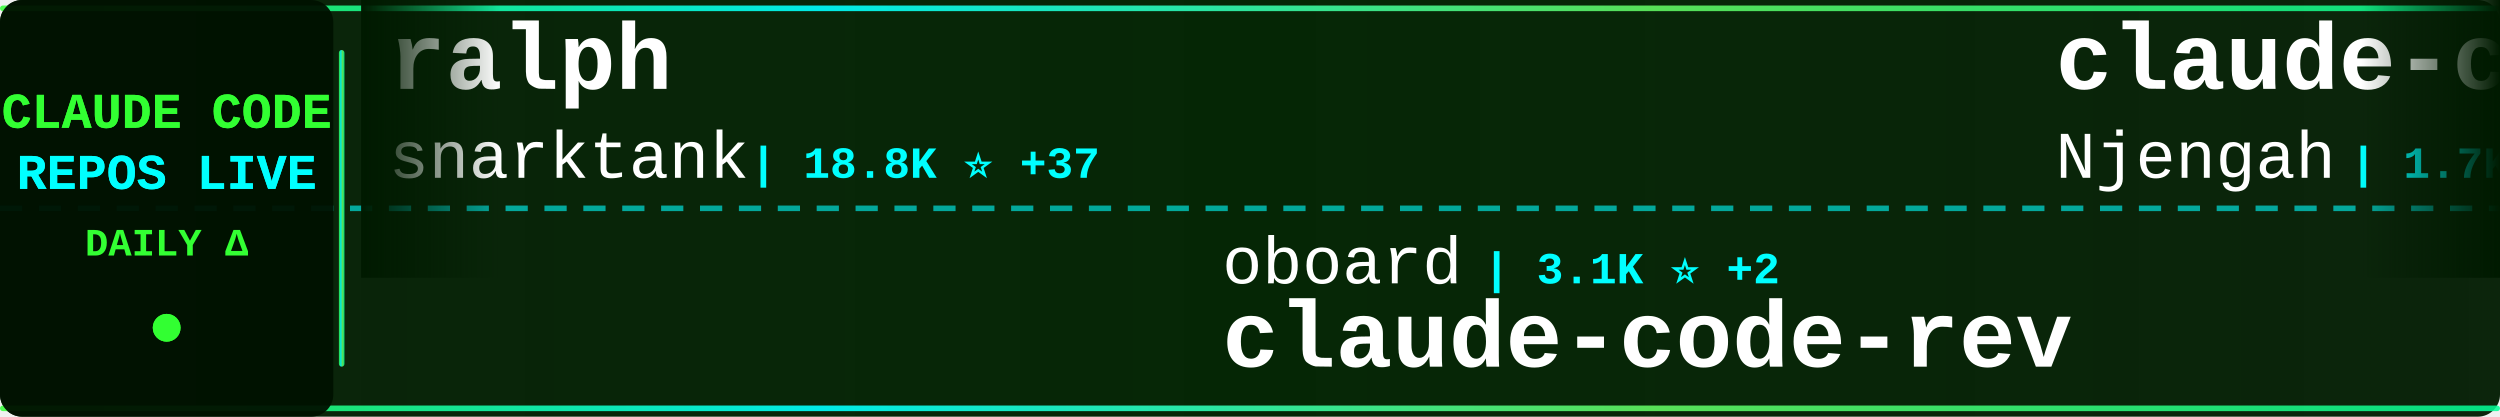
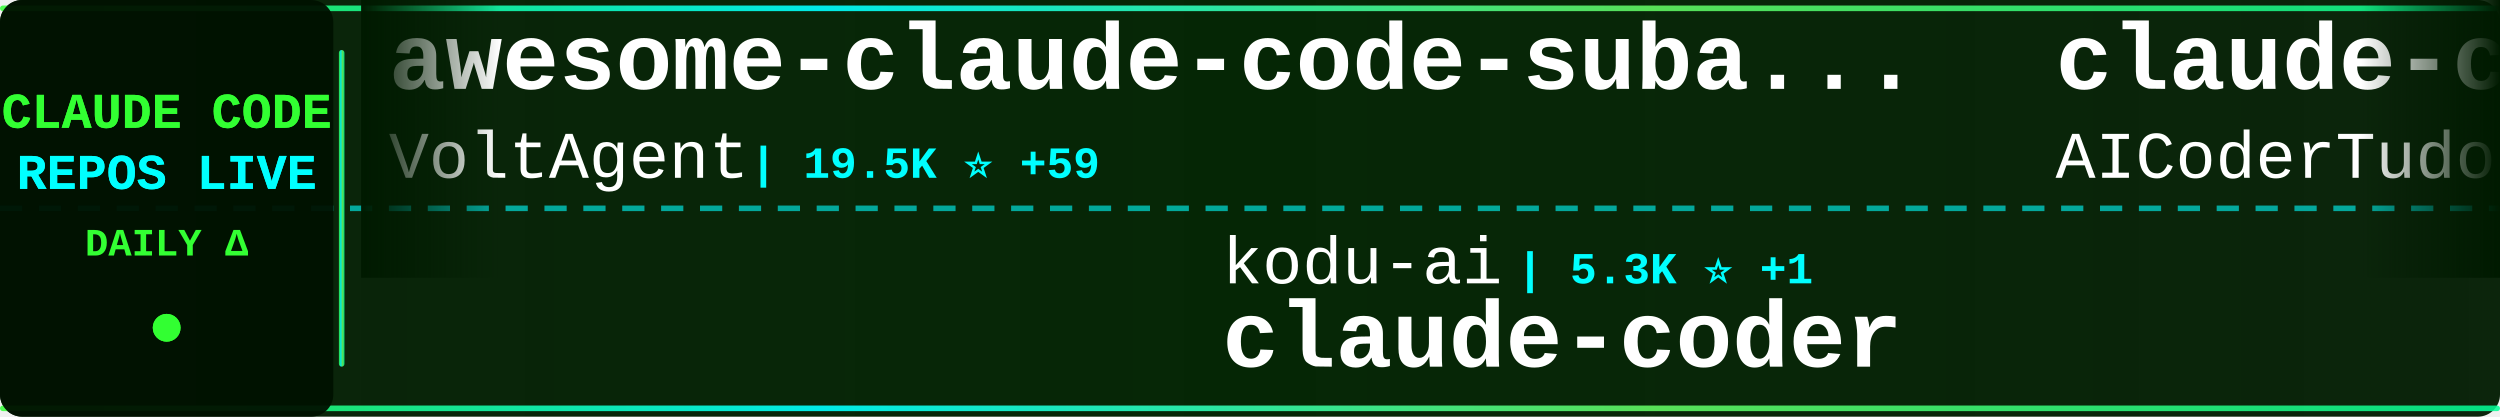
<svg xmlns="http://www.w3.org/2000/svg" width="900" height="150">
  <defs>
    <linearGradient id="tickerBg" x1="0%" y1="0%" x2="100%" y2="0%">
      <stop offset="0%" style="stop-color:#001a00;stop-opacity:0.95" />
      <stop offset="50%" style="stop-color:#002200;stop-opacity:0.98" />
      <stop offset="100%" style="stop-color:#001a00;stop-opacity:0.95" />
    </linearGradient>
    <linearGradient id="borderGrad" x1="0%" y1="0%" x2="100%" y2="0%">
      <stop offset="0%" style="stop-color:#33ff33;stop-opacity:0.85">
        <animate attributeName="stop-opacity" values="0.85;1;0.85" dur="2s" repeatCount="indefinite" />
      </stop>
      <stop offset="33%" style="stop-color:#00ffff;stop-opacity:0.9">
        <animate attributeName="stop-opacity" values="0.9;1;0.9" dur="2.2s" repeatCount="indefinite" />
      </stop>
      <stop offset="66%" style="stop-color:#66ff66;stop-opacity:0.85">
        <animate attributeName="stop-opacity" values="0.85;1;0.85" dur="1.8s" repeatCount="indefinite" />
      </stop>
      <stop offset="100%" style="stop-color:#00ff99;stop-opacity:0.85">
        <animate attributeName="stop-opacity" values="0.85;1;0.85" dur="2s" repeatCount="indefinite" />
      </stop>
    </linearGradient>
    <filter id="textGlow">
      <feGaussianBlur stdDeviation="0.1" result="coloredBlur" />
      <feMerge>
        <feMergeNode in="coloredBlur" />
        <feMergeNode in="SourceGraphic" />
      </feMerge>
    </filter>
    <filter id="metricGlow">
      <feGaussianBlur stdDeviation="0.2" result="coloredBlur" />
      <feMerge>
        <feMergeNode in="coloredBlur" />
        <feMergeNode in="SourceGraphic" />
      </feMerge>
    </filter>
    <linearGradient id="leftFade" x1="0%" y1="0%" x2="100%" y2="0%">
      <stop offset="0%" style="stop-color:#001a00;stop-opacity:1" />
      <stop offset="100%" style="stop-color:#001a00;stop-opacity:0" />
    </linearGradient>
    <linearGradient id="rightFade" x1="0%" y1="0%" x2="100%" y2="0%">
      <stop offset="0%" style="stop-color:#001a00;stop-opacity:0" />
      <stop offset="100%" style="stop-color:#001a00;stop-opacity:1" />
    </linearGradient>
  </defs>
  <rect width="900" height="150" fill="url(#tickerBg)" rx="8" />
  <rect x="0" y="2" width="900" height="2" fill="url(#borderGrad)" rx="1" />
  <rect x="0" y="146" width="900" height="2" fill="url(#borderGrad)" rx="1" />
  <line x1="0" y1="75" x2="900" y2="75" stroke="#00ffff" stroke-width="2" stroke-dasharray="8 6" opacity="0.6" />
  <rect x="0" y="0" width="120" height="150" fill="#001100" opacity="0.95" rx="8" />
  <text x="60" y="46" font-family="'Courier New', monospace" font-size="18" font-weight="bold" fill="#33ff33" text-anchor="middle" filter="url(#textGlow)">
    CLAUDE CODE
  </text>
  <text x="60" y="68" font-family="'Courier New', monospace" font-size="18" font-weight="bold" fill="#00ffff" text-anchor="middle" filter="url(#textGlow)">
    REPOS LIVE
  </text>
  <text x="60" y="92" font-family="'Courier New', monospace" font-size="14" font-weight="bold" fill="#33ff33" text-anchor="middle">
    DAILY Δ
  </text>
  <circle cx="60" cy="118" r="5" fill="#33ff33" filter="url(#metricGlow)">
    <animate attributeName="r" values="4;6;4" dur="1.5s" repeatCount="indefinite" />
    <animate attributeName="opacity" values="0.6;1;0.6" dur="1.5s" repeatCount="indefinite" />
  </circle>
  <rect x="122" y="18" width="2" height="114" fill="url(#borderGrad)" rx="1" />
  <clipPath id="tickerClip">
    <rect x="130" y="0" width="770" height="150" />
  </clipPath>
  <g clip-path="url(#tickerClip)">
    <g id="tickerItems">
      <animateTransform attributeName="transform" attributeType="XML" type="translate" from="0 0" to="-3000 0" dur="54s" repeatCount="indefinite" />
      <g transform="translate(0, 0)">
-         <text x="140" y="32" font-family="'Courier New', monospace" font-size="34" font-weight="bold" fill="#ffffff">ralph</text>
-         <text x="140" y="64" font-family="'Courier New', monospace" font-size="24" font-weight="normal" fill="#ffffff" opacity="1.0">snarktank</text>
-         <text x="270" y="64" font-family="'Courier New', monospace" font-size="16" font-weight="bold" fill="#00ffff"> | 18.8K ⭐ +37</text>
+         <text x="140" y="32" font-family="'Courier New', monospace" font-size="34" font-weight="bold" fill="#ffffff">awesome-claude-code-suba...</text>
+         <text x="140" y="64" font-family="'Courier New', monospace" font-size="24" font-weight="normal" fill="#ffffff" opacity="1.0">VoltAgent</text>
+         <text x="270" y="64" font-family="'Courier New', monospace" font-size="16" font-weight="bold" fill="#00ffff"> | 19.5K ⭐ +59</text>
      </g>
      <g transform="translate(300, 0)">
-         <text x="140" y="102" font-family="'Courier New', monospace" font-size="24" font-weight="normal" fill="#ffffff" opacity="1.0">oboard</text>
-         <text x="234" y="102" font-family="'Courier New', monospace" font-size="16" font-weight="bold" fill="#00ffff"> | 3.1K ⭐ +2</text>
-         <text x="140" y="132" font-family="'Courier New', monospace" font-size="34" font-weight="bold" fill="#ffffff">claude-code-rev</text>
+         <text x="140" y="102" font-family="'Courier New', monospace" font-size="24" font-weight="normal" fill="#ffffff" opacity="1.0">kodu-ai</text>
+         <text x="246" y="102" font-family="'Courier New', monospace" font-size="16" font-weight="bold" fill="#00ffff"> | 5.3K ⭐ +1</text>
+         <text x="140" y="132" font-family="'Courier New', monospace" font-size="34" font-weight="bold" fill="#ffffff">claude-coder</text>
      </g>
      <g transform="translate(600, 0)">
-         <text x="140" y="32" font-family="'Courier New', monospace" font-size="34" font-weight="bold" fill="#ffffff">claude-code-cheat-sheet</text>
-         <text x="140" y="64" font-family="'Courier New', monospace" font-size="24" font-weight="normal" fill="#ffffff" opacity="1.0">Njengah</text>
-         <text x="246" y="64" font-family="'Courier New', monospace" font-size="16" font-weight="bold" fill="#00ffff"> | 1.7K ⭐ +2</text>
+         <text x="140" y="32" font-family="'Courier New', monospace" font-size="34" font-weight="bold" fill="#ffffff">claude-code-tudou</text>
+         <text x="140" y="64" font-family="'Courier New', monospace" font-size="24" font-weight="normal" fill="#ffffff" opacity="1.0">AICoderTudou</text>
+         <text x="306" y="64" font-family="'Courier New', monospace" font-size="16" font-weight="bold" fill="#00ffff"> | 498 ⭐ +1</text>
      </g>
      <g transform="translate(900, 0)">
-         <text x="140" y="102" font-family="'Courier New', monospace" font-size="24" font-weight="normal" fill="#ffffff" opacity="1.0">Yuyz0112</text>
-         <text x="258" y="102" font-family="'Courier New', monospace" font-size="16" font-weight="bold" fill="#00ffff"> | 2.4K ⭐</text>
-         <text x="140" y="132" font-family="'Courier New', monospace" font-size="34" font-weight="bold" fill="#ffffff">claude-code-reverse</text>
+         <text x="140" y="102" font-family="'Courier New', monospace" font-size="24" font-weight="normal" fill="#ffffff" opacity="1.0">pedrohcgs</text>
+         <text x="270" y="102" font-family="'Courier New', monospace" font-size="16" font-weight="bold" fill="#00ffff"> | 1.1K ⭐ +5</text>
+         <text x="140" y="132" font-family="'Courier New', monospace" font-size="34" font-weight="bold" fill="#ffffff">claude-code-my-workflow</text>
      </g>
      <g transform="translate(1200, 0)">
-         <text x="140" y="32" font-family="'Courier New', monospace" font-size="34" font-weight="bold" fill="#ffffff">awesome-claude-code-suba...</text>
-         <text x="140" y="64" font-family="'Courier New', monospace" font-size="24" font-weight="normal" fill="#ffffff" opacity="1.0">VoltAgent</text>
-         <text x="270" y="64" font-family="'Courier New', monospace" font-size="16" font-weight="bold" fill="#00ffff"> | 19.5K ⭐ +63</text>
+         <text x="140" y="32" font-family="'Courier New', monospace" font-size="34" font-weight="bold" fill="#ffffff">claude-code-ultimate-gui...</text>
+         <text x="140" y="64" font-family="'Courier New', monospace" font-size="24" font-weight="normal" fill="#ffffff" opacity="1.0">FlorianBruniaux</text>
+         <text x="342" y="64" font-family="'Courier New', monospace" font-size="16" font-weight="bold" fill="#00ffff"> | 4.3K ⭐ +16</text>
      </g>
      <g transform="translate(1500, 0)">
-         <text x="140" y="102" font-family="'Courier New', monospace" font-size="24" font-weight="normal" fill="#ffffff" opacity="1.0">wanshuiyin</text>
-         <text x="282" y="102" font-family="'Courier New', monospace" font-size="16" font-weight="bold" fill="#00ffff"> | 8.6K ⭐ +93</text>
-         <text x="140" y="132" font-family="'Courier New', monospace" font-size="34" font-weight="bold" fill="#ffffff">Auto-claude-code-researc...</text>
+         <text x="140" y="102" font-family="'Courier New', monospace" font-size="24" font-weight="normal" fill="#ffffff" opacity="1.0">Alishahryar1</text>
+         <text x="306" y="102" font-family="'Courier New', monospace" font-size="16" font-weight="bold" fill="#00ffff"> | 23.3K ⭐ +371</text>
+         <text x="140" y="132" font-family="'Courier New', monospace" font-size="34" font-weight="bold" fill="#ffffff">free-claude-code</text>
      </g>
      <g transform="translate(1800, 0)">
        <text x="140" y="32" font-family="'Courier New', monospace" font-size="34" font-weight="bold" fill="#ffffff">claude-code-base-action</text>
        <text x="140" y="64" font-family="'Courier New', monospace" font-size="24" font-weight="normal" fill="#ffffff" opacity="1.0">anthropics</text>
-         <text x="282" y="64" font-family="'Courier New', monospace" font-size="16" font-weight="bold" fill="#00ffff"> | 817 ⭐</text>
+         <text x="282" y="64" font-family="'Courier New', monospace" font-size="16" font-weight="bold" fill="#00ffff"> | 818 ⭐ +1</text>
      </g>
      <g transform="translate(2100, 0)">
-         <text x="140" y="102" font-family="'Courier New', monospace" font-size="24" font-weight="normal" fill="#ffffff" opacity="1.0">chauncygu</text>
-         <text x="270" y="102" font-family="'Courier New', monospace" font-size="16" font-weight="bold" fill="#00ffff"> | 2.4K ⭐ +5</text>
-         <text x="140" y="132" font-family="'Courier New', monospace" font-size="34" font-weight="bold" fill="#ffffff">collection-claude-code-s...</text>
+         <text x="140" y="102" font-family="'Courier New', monospace" font-size="24" font-weight="normal" fill="#ffffff" opacity="1.0">ponponon</text>
+         <text x="258" y="102" font-family="'Courier New', monospace" font-size="16" font-weight="bold" fill="#00ffff"> | 2.2K ⭐ +1</text>
+         <text x="140" y="132" font-family="'Courier New', monospace" font-size="34" font-weight="bold" fill="#ffffff">claude_code_src</text>
      </g>
      <g transform="translate(2400, 0)">
-         <text x="140" y="32" font-family="'Courier New', monospace" font-size="34" font-weight="bold" fill="#ffffff">Claude-code</text>
-         <text x="140" y="64" font-family="'Courier New', monospace" font-size="24" font-weight="normal" fill="#ffffff" opacity="1.0">zstmfhy</text>
-         <text x="246" y="64" font-family="'Courier New', monospace" font-size="16" font-weight="bold" fill="#00ffff"> | 190 ⭐</text>
+         <text x="140" y="32" font-family="'Courier New', monospace" font-size="34" font-weight="bold" fill="#ffffff">my-claude-code-setup</text>
+         <text x="140" y="64" font-family="'Courier New', monospace" font-size="24" font-weight="normal" fill="#ffffff" opacity="1.0">centminmod</text>
+         <text x="282" y="64" font-family="'Courier New', monospace" font-size="16" font-weight="bold" fill="#00ffff"> | 2.3K ⭐ +4</text>
      </g>
      <g transform="translate(2700, 0)">
-         <text x="140" y="102" font-family="'Courier New', monospace" font-size="24" font-weight="normal" fill="#ffffff" opacity="1.0">https-deeplearning-ai</text>
-         <text x="414" y="102" font-family="'Courier New', monospace" font-size="16" font-weight="bold" fill="#00ffff"> | 509 ⭐ +1</text>
-         <text x="140" y="132" font-family="'Courier New', monospace" font-size="34" font-weight="bold" fill="#ffffff">sc-claude-code-files</text>
+         <text x="140" y="102" font-family="'Courier New', monospace" font-size="24" font-weight="normal" fill="#ffffff" opacity="1.0">feiskyer</text>
+         <text x="258" y="102" font-family="'Courier New', monospace" font-size="16" font-weight="bold" fill="#00ffff"> | 1.5K ⭐ +1</text>
+         <text x="140" y="132" font-family="'Courier New', monospace" font-size="34" font-weight="bold" fill="#ffffff">claude-code-settings</text>
      </g>
      <g transform="translate(3000, 0)">
-         <text x="140" y="32" font-family="'Courier New', monospace" font-size="34" font-weight="bold" fill="#ffffff">ralph</text>
-         <text x="140" y="64" font-family="'Courier New', monospace" font-size="24" font-weight="normal" fill="#ffffff" opacity="1.0">snarktank</text>
-         <text x="270" y="64" font-family="'Courier New', monospace" font-size="16" font-weight="bold" fill="#00ffff"> | 18.8K ⭐ +37</text>
+         <text x="140" y="32" font-family="'Courier New', monospace" font-size="34" font-weight="bold" fill="#ffffff">awesome-claude-code-suba...</text>
+         <text x="140" y="64" font-family="'Courier New', monospace" font-size="24" font-weight="normal" fill="#ffffff" opacity="1.0">VoltAgent</text>
+         <text x="270" y="64" font-family="'Courier New', monospace" font-size="16" font-weight="bold" fill="#00ffff"> | 19.5K ⭐ +59</text>
      </g>
      <g transform="translate(3300, 0)">
-         <text x="140" y="102" font-family="'Courier New', monospace" font-size="24" font-weight="normal" fill="#ffffff" opacity="1.0">oboard</text>
-         <text x="234" y="102" font-family="'Courier New', monospace" font-size="16" font-weight="bold" fill="#00ffff"> | 3.1K ⭐ +2</text>
-         <text x="140" y="132" font-family="'Courier New', monospace" font-size="34" font-weight="bold" fill="#ffffff">claude-code-rev</text>
+         <text x="140" y="102" font-family="'Courier New', monospace" font-size="24" font-weight="normal" fill="#ffffff" opacity="1.0">kodu-ai</text>
+         <text x="246" y="102" font-family="'Courier New', monospace" font-size="16" font-weight="bold" fill="#00ffff"> | 5.3K ⭐ +1</text>
+         <text x="140" y="132" font-family="'Courier New', monospace" font-size="34" font-weight="bold" fill="#ffffff">claude-coder</text>
      </g>
      <g transform="translate(3600, 0)">
-         <text x="140" y="32" font-family="'Courier New', monospace" font-size="34" font-weight="bold" fill="#ffffff">claude-code-cheat-sheet</text>
-         <text x="140" y="64" font-family="'Courier New', monospace" font-size="24" font-weight="normal" fill="#ffffff" opacity="1.0">Njengah</text>
-         <text x="246" y="64" font-family="'Courier New', monospace" font-size="16" font-weight="bold" fill="#00ffff"> | 1.7K ⭐ +2</text>
+         <text x="140" y="32" font-family="'Courier New', monospace" font-size="34" font-weight="bold" fill="#ffffff">claude-code-tudou</text>
+         <text x="140" y="64" font-family="'Courier New', monospace" font-size="24" font-weight="normal" fill="#ffffff" opacity="1.0">AICoderTudou</text>
+         <text x="306" y="64" font-family="'Courier New', monospace" font-size="16" font-weight="bold" fill="#00ffff"> | 498 ⭐ +1</text>
      </g>
      <g transform="translate(3900, 0)">
-         <text x="140" y="102" font-family="'Courier New', monospace" font-size="24" font-weight="normal" fill="#ffffff" opacity="1.0">Yuyz0112</text>
-         <text x="258" y="102" font-family="'Courier New', monospace" font-size="16" font-weight="bold" fill="#00ffff"> | 2.4K ⭐</text>
-         <text x="140" y="132" font-family="'Courier New', monospace" font-size="34" font-weight="bold" fill="#ffffff">claude-code-reverse</text>
+         <text x="140" y="102" font-family="'Courier New', monospace" font-size="24" font-weight="normal" fill="#ffffff" opacity="1.0">pedrohcgs</text>
+         <text x="270" y="102" font-family="'Courier New', monospace" font-size="16" font-weight="bold" fill="#00ffff"> | 1.1K ⭐ +5</text>
+         <text x="140" y="132" font-family="'Courier New', monospace" font-size="34" font-weight="bold" fill="#ffffff">claude-code-my-workflow</text>
      </g>
    </g>
  </g>
  <rect x="130" y="0" width="50" height="100" fill="url(#leftFade)" />
  <rect x="850" y="0" width="50" height="100" fill="url(#rightFade)" />
</svg>
